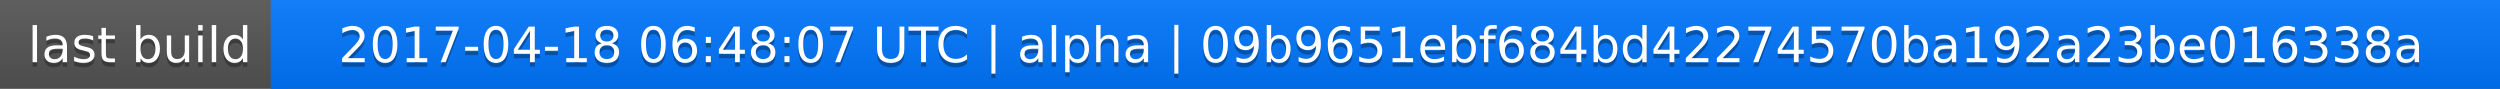
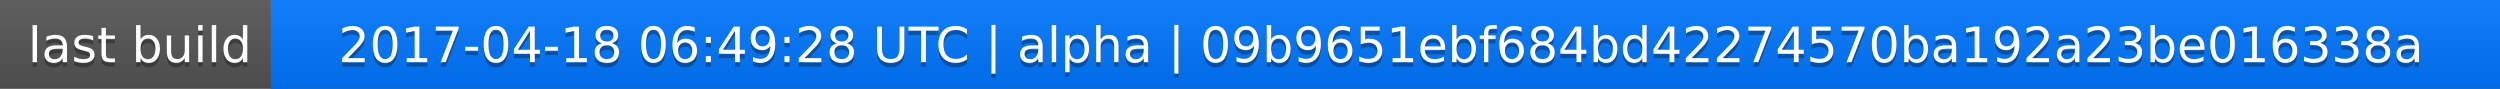
<svg xmlns="http://www.w3.org/2000/svg" width="563" height="20">
  <linearGradient id="a" x2="0" y2="100%">
    <stop offset="0" stop-color="#bbb" stop-opacity=".1" />
    <stop offset="1" stop-opacity=".1" />
  </linearGradient>
  <rect rx="0" width="563" height="20" fill="#555" />
  <rect rx="0" x="61" width="502" height="20" fill="#07f" />
  <path fill="#07f" d="M61 0h4v20h-4z" />
  <rect rx="0" width="563" height="20" fill="url(#a)" />
  <g fill="#fff" text-anchor="middle" font-family="DejaVu Sans,Verdana,Geneva,sans-serif" font-size="11">
    <text x="31.5" y="15" fill="#010101" fill-opacity=".3">last build</text>
    <text x="31.5" y="14">last build</text>
-     <text x="311" y="15" fill="#010101" fill-opacity=".3">2017-04-18 06:48:07 UTC | alpha | 09b9651ebf684bd42274570ba192a23be016338a</text>
-     <text x="311" y="14">2017-04-18 06:48:07 UTC | alpha | 09b9651ebf684bd42274570ba192a23be016338a</text>
+     <text x="311" y="15" fill="#010101" fill-opacity=".3">2017-04-18 06:49:28 UTC | alpha | 09b9651ebf684bd42274570ba192a23be016338a</text>
+     <text x="311" y="14">2017-04-18 06:49:28 UTC | alpha | 09b9651ebf684bd42274570ba192a23be016338a</text>
  </g>
</svg>
